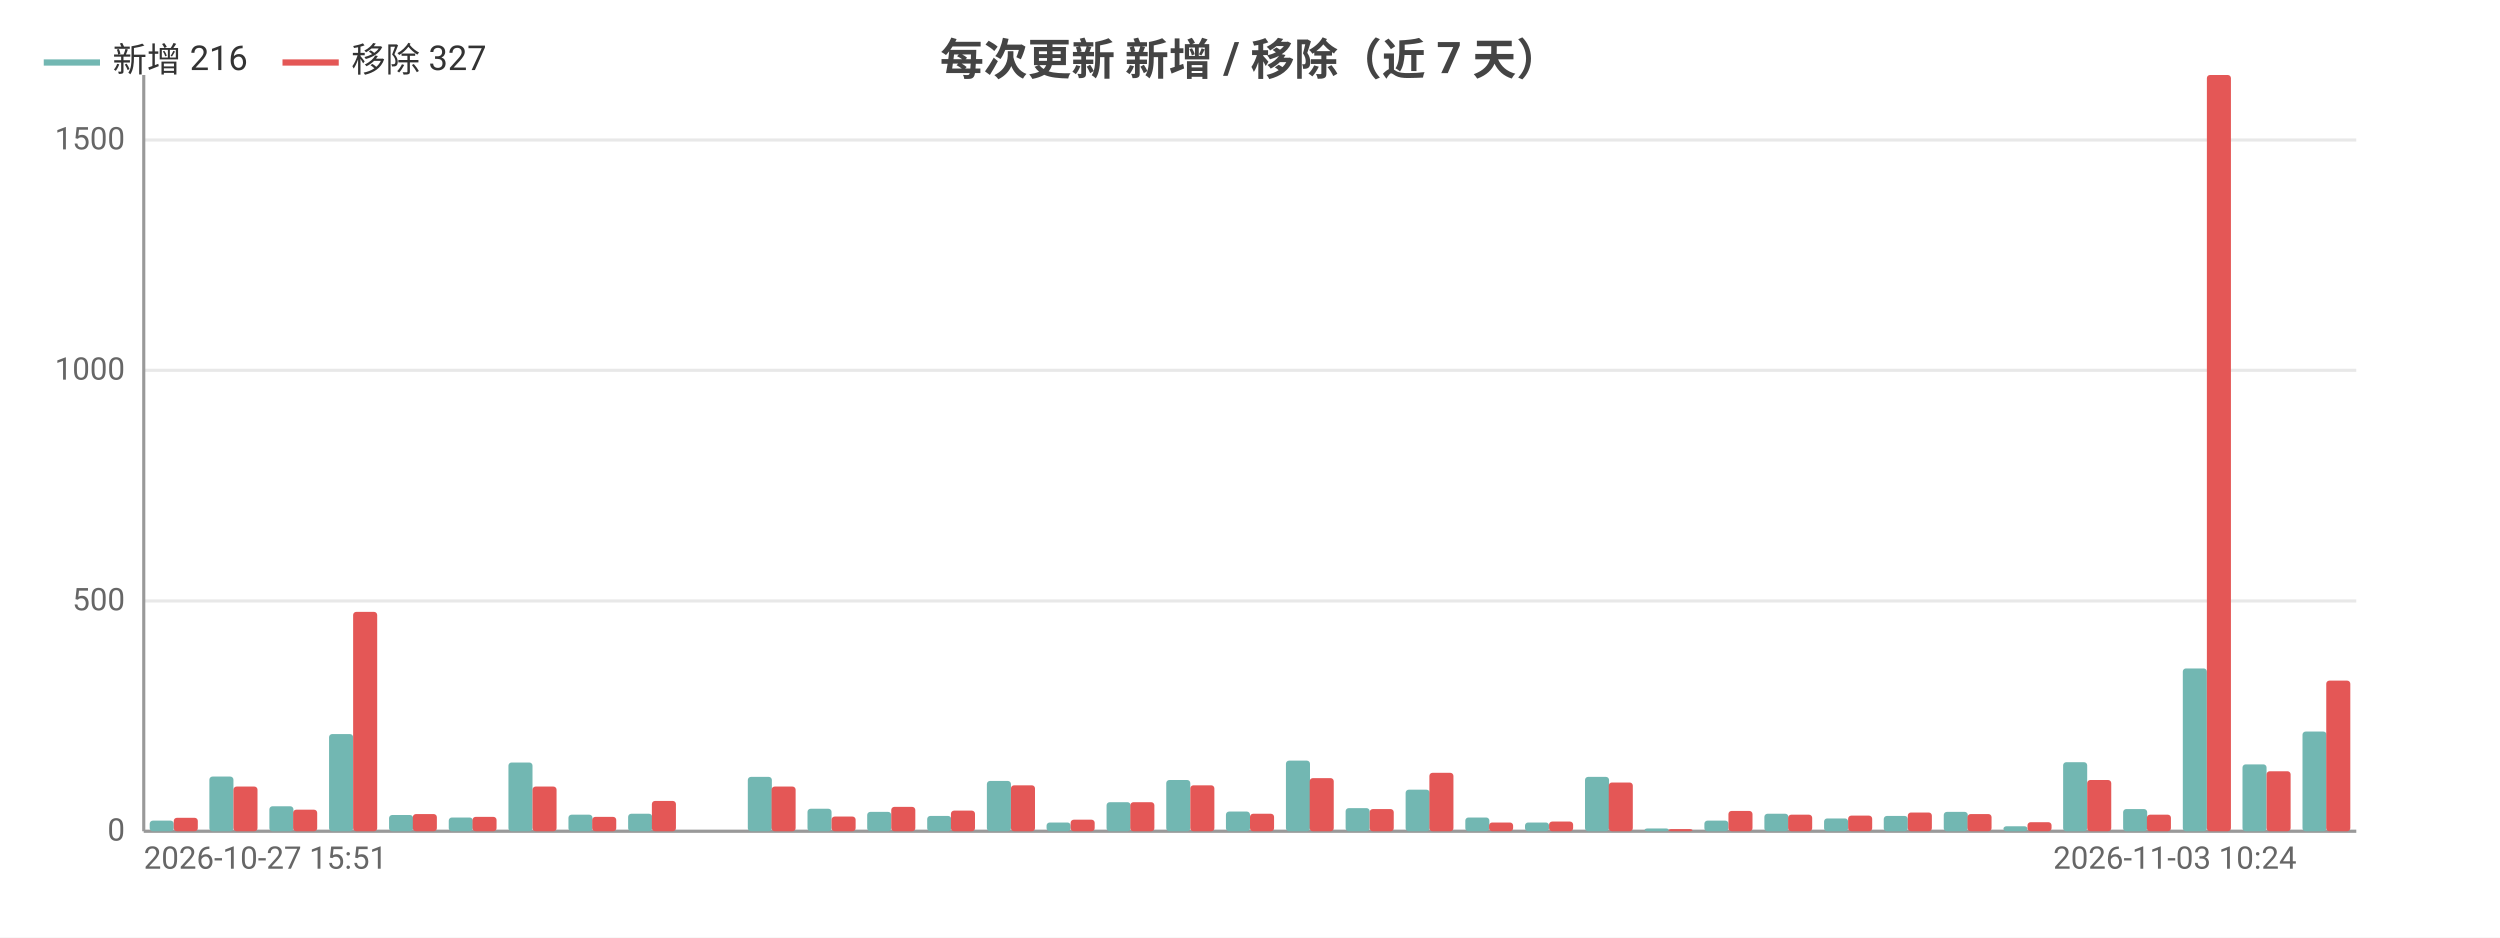
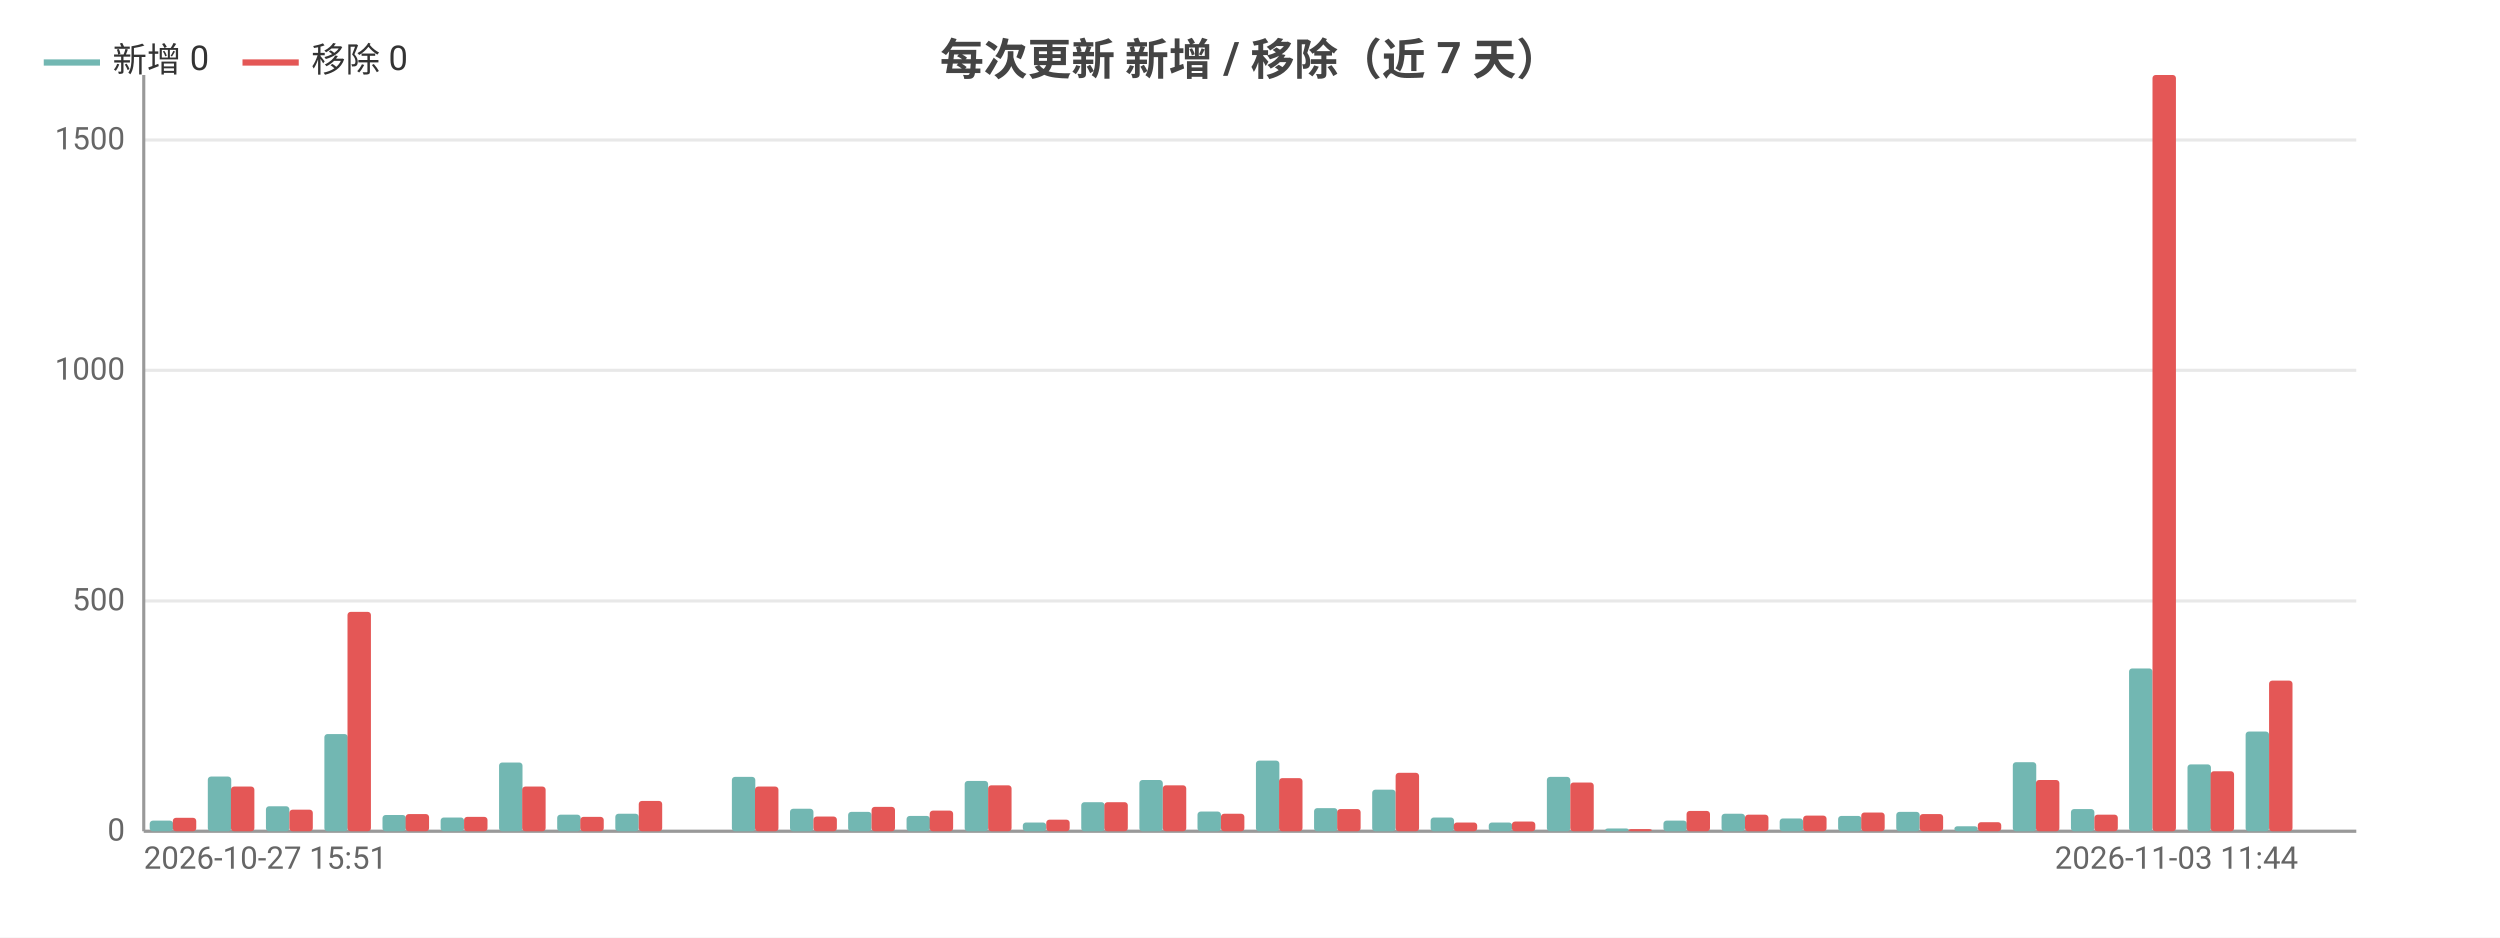
<svg xmlns="http://www.w3.org/2000/svg" width="800" height="300" viewBox="0 0 800 300">
  <rect width="800" height="300" fill="#ffffff" />
  <style>text{font-family:system-ui,-apple-system,'Segoe UI',Roboto,'PingFang SC','Microsoft YaHei','Noto Sans CJK SC',sans-serif}.g{stroke:#e8e8e8;stroke-width:1}.a{stroke:#999;stroke-width:1}.t{font-size:10px;fill:#666}.m{font-size:10px;text-anchor:middle;fill:#666}.e{font-size:10px;text-anchor:end;fill:#666}.l{font-size:11px;fill:#333}.tt{font-size:14px;font-weight:600;text-anchor:middle;fill:#444}.em{font-size:13px;text-anchor:middle;fill:#999}</style>
  <text class="tt" x="400.0" y="24">每次更新 新增 / 移除（近 7 天）</text>
  <line class="g" x1="46" y1="266" x2="754" y2="266" />
  <text class="e" x="40" y="269">0</text>
  <line class="g" x1="46" y1="192.3" x2="754" y2="192.3" />
  <text class="e" x="40" y="195.3">500</text>
  <line class="g" x1="46" y1="118.5" x2="754" y2="118.5" />
  <text class="e" x="40" y="121.5">1000</text>
  <line class="g" x1="46" y1="44.8" x2="754" y2="44.8" />
  <text class="e" x="40" y="47.8">1500</text>
  <line class="a" x1="46" y1="24" x2="46" y2="266" />
  <line class="a" x1="46" y1="266" x2="754" y2="266" />
-   <rect x="47.9" y="262.6" width="7.7" height="3.4" fill="#72b7b2" rx="1" />
-   <rect x="55.6" y="261.7" width="7.7" height="4.3" fill="#e45756" rx="1" />
-   <rect x="67.0" y="248.5" width="7.7" height="17.5" fill="#72b7b2" rx="1" />
-   <rect x="74.7" y="251.7" width="7.7" height="14.3" fill="#e45756" rx="1" />
-   <rect x="86.2" y="258.0" width="7.7" height="8.0" fill="#72b7b2" rx="1" />
-   <rect x="93.8" y="259.1" width="7.7" height="6.9" fill="#e45756" rx="1" />
-   <rect x="105.3" y="234.9" width="7.7" height="31.1" fill="#72b7b2" rx="1" />
-   <rect x="113.0" y="195.8" width="7.7" height="70.2" fill="#e45756" rx="1" />
-   <rect x="124.5" y="260.8" width="7.7" height="5.2" fill="#72b7b2" rx="1" />
-   <rect x="132.1" y="260.5" width="7.7" height="5.5" fill="#e45756" rx="1" />
-   <rect x="143.6" y="261.6" width="7.7" height="4.4" fill="#72b7b2" rx="1" />
-   <rect x="151.2" y="261.4" width="7.7" height="4.6" fill="#e45756" rx="1" />
-   <rect x="162.7" y="244.0" width="7.7" height="22.0" fill="#72b7b2" rx="1" />
-   <rect x="170.4" y="251.7" width="7.7" height="14.3" fill="#e45756" rx="1" />
-   <rect x="181.9" y="260.7" width="7.7" height="5.3" fill="#72b7b2" rx="1" />
-   <rect x="189.5" y="261.4" width="7.7" height="4.6" fill="#e45756" rx="1" />
-   <rect x="201.0" y="260.4" width="7.7" height="5.6" fill="#72b7b2" rx="1" />
-   <rect x="208.6" y="256.3" width="7.7" height="9.7" fill="#e45756" rx="1" />
-   <rect x="220.1" y="266" width="7.7" height="0" fill="#72b7b2" rx="1" />
-   <rect x="227.8" y="266" width="7.7" height="0" fill="#e45756" rx="1" />
-   <rect x="239.3" y="248.6" width="7.7" height="17.4" fill="#72b7b2" rx="1" />
-   <rect x="246.9" y="251.7" width="7.7" height="14.3" fill="#e45756" rx="1" />
-   <rect x="258.4" y="258.8" width="7.7" height="7.2" fill="#72b7b2" rx="1" />
-   <rect x="266.1" y="261.3" width="7.7" height="4.7" fill="#e45756" rx="1" />
-   <rect x="277.5" y="259.8" width="7.7" height="6.2" fill="#72b7b2" rx="1" />
-   <rect x="285.2" y="258.2" width="7.7" height="7.8" fill="#e45756" rx="1" />
-   <rect x="296.7" y="261.1" width="7.7" height="4.9" fill="#72b7b2" rx="1" />
-   <rect x="304.3" y="259.4" width="7.7" height="6.6" fill="#e45756" rx="1" />
-   <rect x="315.8" y="249.9" width="7.7" height="16.1" fill="#72b7b2" rx="1" />
-   <rect x="323.5" y="251.3" width="7.7" height="14.7" fill="#e45756" rx="1" />
-   <rect x="334.9" y="263.2" width="7.7" height="2.8" fill="#72b7b2" rx="1" />
-   <rect x="342.6" y="262.3" width="7.7" height="3.7" fill="#e45756" rx="1" />
-   <rect x="354.1" y="256.7" width="7.7" height="9.3" fill="#72b7b2" rx="1" />
-   <rect x="361.7" y="256.7" width="7.7" height="9.3" fill="#e45756" rx="1" />
-   <rect x="373.2" y="249.6" width="7.7" height="16.4" fill="#72b7b2" rx="1" />
-   <rect x="380.9" y="251.3" width="7.7" height="14.7" fill="#e45756" rx="1" />
-   <rect x="392.3" y="259.7" width="7.7" height="6.3" fill="#72b7b2" rx="1" />
-   <rect x="400" y="260.4" width="7.7" height="5.6" fill="#e45756" rx="1" />
-   <rect x="411.5" y="243.4" width="7.7" height="22.6" fill="#72b7b2" rx="1" />
-   <rect x="419.1" y="249.0" width="7.7" height="17.0" fill="#e45756" rx="1" />
-   <rect x="430.6" y="258.6" width="7.7" height="7.4" fill="#72b7b2" rx="1" />
-   <rect x="438.3" y="258.9" width="7.7" height="7.1" fill="#e45756" rx="1" />
-   <rect x="449.8" y="252.7" width="7.7" height="13.3" fill="#72b7b2" rx="1" />
-   <rect x="457.4" y="247.3" width="7.7" height="18.7" fill="#e45756" rx="1" />
-   <rect x="468.9" y="261.6" width="7.7" height="4.4" fill="#72b7b2" rx="1" />
-   <rect x="476.5" y="263.2" width="7.7" height="2.8" fill="#e45756" rx="1" />
-   <rect x="488.0" y="263.2" width="7.7" height="2.8" fill="#72b7b2" rx="1" />
-   <rect x="495.7" y="262.9" width="7.7" height="3.1" fill="#e45756" rx="1" />
-   <rect x="507.2" y="248.6" width="7.7" height="17.4" fill="#72b7b2" rx="1" />
-   <rect x="514.8" y="250.4" width="7.7" height="15.6" fill="#e45756" rx="1" />
-   <rect x="526.3" y="265.1" width="7.7" height="0.9" fill="#72b7b2" rx="1" />
-   <rect x="533.9" y="265.3" width="7.7" height="0.7" fill="#e45756" rx="1" />
-   <rect x="545.4" y="262.6" width="7.7" height="3.4" fill="#72b7b2" rx="1" />
-   <rect x="553.1" y="259.5" width="7.7" height="6.5" fill="#e45756" rx="1" />
-   <rect x="564.6" y="260.4" width="7.7" height="5.6" fill="#72b7b2" rx="1" />
-   <rect x="572.2" y="260.7" width="7.7" height="5.3" fill="#e45756" rx="1" />
-   <rect x="583.7" y="261.9" width="7.7" height="4.1" fill="#72b7b2" rx="1" />
-   <rect x="591.4" y="261.0" width="7.7" height="5.0" fill="#e45756" rx="1" />
-   <rect x="602.8" y="261.1" width="7.7" height="4.9" fill="#72b7b2" rx="1" />
-   <rect x="610.5" y="260.0" width="7.7" height="6.0" fill="#e45756" rx="1" />
-   <rect x="622.0" y="259.8" width="7.7" height="6.2" fill="#72b7b2" rx="1" />
-   <rect x="629.6" y="260.5" width="7.7" height="5.5" fill="#e45756" rx="1" />
-   <rect x="641.1" y="264.4" width="7.7" height="1.6" fill="#72b7b2" rx="1" />
-   <rect x="648.8" y="263.1" width="7.7" height="2.9" fill="#e45756" rx="1" />
-   <rect x="660.2" y="243.9" width="7.7" height="22.1" fill="#72b7b2" rx="1" />
-   <rect x="667.9" y="249.6" width="7.7" height="16.4" fill="#e45756" rx="1" />
-   <rect x="679.4" y="258.9" width="7.7" height="7.1" fill="#72b7b2" rx="1" />
-   <rect x="687.0" y="260.7" width="7.7" height="5.3" fill="#e45756" rx="1" />
-   <rect x="698.5" y="213.9" width="7.7" height="52.1" fill="#72b7b2" rx="1" />
-   <rect x="706.2" y="24" width="7.7" height="242" fill="#e45756" rx="1" />
-   <rect x="717.6" y="244.6" width="7.7" height="21.4" fill="#72b7b2" rx="1" />
-   <rect x="725.3" y="246.8" width="7.7" height="19.2" fill="#e45756" rx="1" />
-   <rect x="736.8" y="234.1" width="7.7" height="31.9" fill="#72b7b2" rx="1" />
-   <rect x="744.4" y="217.8" width="7.7" height="48.2" fill="#e45756" rx="1" />
+   <rect x="47.9" y="262.6" width="7.5" height="3.4" fill="#72b7b2" rx="1" />
+   <rect x="55.3" y="261.7" width="7.5" height="4.3" fill="#e45756" rx="1" />
+   <rect x="66.5" y="248.5" width="7.5" height="17.5" fill="#72b7b2" rx="1" />
+   <rect x="73.9" y="251.7" width="7.5" height="14.3" fill="#e45756" rx="1" />
+   <rect x="85.1" y="258.0" width="7.5" height="8.0" fill="#72b7b2" rx="1" />
+   <rect x="92.6" y="259.1" width="7.5" height="6.9" fill="#e45756" rx="1" />
+   <rect x="103.8" y="234.9" width="7.5" height="31.1" fill="#72b7b2" rx="1" />
+   <rect x="111.2" y="195.8" width="7.5" height="70.2" fill="#e45756" rx="1" />
+   <rect x="122.4" y="260.8" width="7.5" height="5.2" fill="#72b7b2" rx="1" />
+   <rect x="129.8" y="260.5" width="7.5" height="5.5" fill="#e45756" rx="1" />
+   <rect x="141.0" y="261.6" width="7.5" height="4.4" fill="#72b7b2" rx="1" />
+   <rect x="148.5" y="261.4" width="7.5" height="4.6" fill="#e45756" rx="1" />
+   <rect x="159.7" y="244.0" width="7.5" height="22.0" fill="#72b7b2" rx="1" />
+   <rect x="167.1" y="251.7" width="7.5" height="14.3" fill="#e45756" rx="1" />
+   <rect x="178.3" y="260.7" width="7.5" height="5.3" fill="#72b7b2" rx="1" />
+   <rect x="185.7" y="261.4" width="7.5" height="4.6" fill="#e45756" rx="1" />
+   <rect x="196.9" y="260.4" width="7.5" height="5.6" fill="#72b7b2" rx="1" />
+   <rect x="204.4" y="256.3" width="7.5" height="9.7" fill="#e45756" rx="1" />
+   <rect x="215.5" y="266" width="7.5" height="0" fill="#72b7b2" rx="1" />
+   <rect x="223" y="266" width="7.5" height="0" fill="#e45756" rx="1" />
+   <rect x="234.2" y="248.6" width="7.5" height="17.4" fill="#72b7b2" rx="1" />
+   <rect x="241.6" y="251.7" width="7.5" height="14.3" fill="#e45756" rx="1" />
+   <rect x="252.8" y="258.8" width="7.5" height="7.2" fill="#72b7b2" rx="1" />
+   <rect x="260.3" y="261.3" width="7.5" height="4.7" fill="#e45756" rx="1" />
+   <rect x="271.4" y="259.8" width="7.5" height="6.2" fill="#72b7b2" rx="1" />
+   <rect x="278.9" y="258.2" width="7.5" height="7.8" fill="#e45756" rx="1" />
+   <rect x="290.1" y="261.1" width="7.5" height="4.9" fill="#72b7b2" rx="1" />
+   <rect x="297.5" y="259.4" width="7.5" height="6.6" fill="#e45756" rx="1" />
+   <rect x="308.7" y="249.9" width="7.5" height="16.1" fill="#72b7b2" rx="1" />
+   <rect x="316.2" y="251.3" width="7.5" height="14.7" fill="#e45756" rx="1" />
+   <rect x="327.3" y="263.2" width="7.5" height="2.8" fill="#72b7b2" rx="1" />
+   <rect x="334.8" y="262.3" width="7.5" height="3.7" fill="#e45756" rx="1" />
+   <rect x="346.0" y="256.7" width="7.5" height="9.3" fill="#72b7b2" rx="1" />
+   <rect x="353.4" y="256.7" width="7.5" height="9.3" fill="#e45756" rx="1" />
+   <rect x="364.6" y="249.6" width="7.5" height="16.4" fill="#72b7b2" rx="1" />
+   <rect x="372.1" y="251.3" width="7.5" height="14.7" fill="#e45756" rx="1" />
+   <rect x="383.2" y="259.7" width="7.5" height="6.3" fill="#72b7b2" rx="1" />
+   <rect x="390.7" y="260.4" width="7.5" height="5.6" fill="#e45756" rx="1" />
+   <rect x="401.9" y="243.4" width="7.5" height="22.6" fill="#72b7b2" rx="1" />
+   <rect x="409.3" y="249.0" width="7.5" height="17.0" fill="#e45756" rx="1" />
+   <rect x="420.5" y="258.6" width="7.5" height="7.4" fill="#72b7b2" rx="1" />
+   <rect x="427.9" y="258.9" width="7.5" height="7.1" fill="#e45756" rx="1" />
+   <rect x="439.1" y="252.7" width="7.5" height="13.3" fill="#72b7b2" rx="1" />
+   <rect x="446.6" y="247.3" width="7.5" height="18.7" fill="#e45756" rx="1" />
+   <rect x="457.8" y="261.6" width="7.5" height="4.4" fill="#72b7b2" rx="1" />
+   <rect x="465.2" y="263.2" width="7.5" height="2.8" fill="#e45756" rx="1" />
+   <rect x="476.4" y="263.2" width="7.5" height="2.8" fill="#72b7b2" rx="1" />
+   <rect x="483.8" y="262.9" width="7.5" height="3.1" fill="#e45756" rx="1" />
+   <rect x="495.0" y="248.6" width="7.5" height="17.4" fill="#72b7b2" rx="1" />
+   <rect x="502.5" y="250.4" width="7.5" height="15.6" fill="#e45756" rx="1" />
+   <rect x="513.7" y="265.1" width="7.5" height="0.9" fill="#72b7b2" rx="1" />
+   <rect x="521.1" y="265.3" width="7.5" height="0.7" fill="#e45756" rx="1" />
+   <rect x="532.3" y="262.6" width="7.5" height="3.4" fill="#72b7b2" rx="1" />
+   <rect x="539.7" y="259.5" width="7.5" height="6.5" fill="#e45756" rx="1" />
+   <rect x="550.9" y="260.4" width="7.5" height="5.6" fill="#72b7b2" rx="1" />
+   <rect x="558.4" y="260.7" width="7.5" height="5.3" fill="#e45756" rx="1" />
+   <rect x="569.5" y="261.9" width="7.5" height="4.1" fill="#72b7b2" rx="1" />
+   <rect x="577" y="261.0" width="7.5" height="5.0" fill="#e45756" rx="1" />
+   <rect x="588.2" y="261.1" width="7.5" height="4.9" fill="#72b7b2" rx="1" />
+   <rect x="595.6" y="260.0" width="7.5" height="6.0" fill="#e45756" rx="1" />
+   <rect x="606.8" y="259.8" width="7.5" height="6.2" fill="#72b7b2" rx="1" />
+   <rect x="614.3" y="260.5" width="7.5" height="5.5" fill="#e45756" rx="1" />
+   <rect x="625.4" y="264.4" width="7.5" height="1.6" fill="#72b7b2" rx="1" />
+   <rect x="632.9" y="263.1" width="7.5" height="2.9" fill="#e45756" rx="1" />
+   <rect x="644.1" y="243.9" width="7.5" height="22.1" fill="#72b7b2" rx="1" />
+   <rect x="651.5" y="249.6" width="7.5" height="16.4" fill="#e45756" rx="1" />
+   <rect x="662.7" y="258.9" width="7.5" height="7.1" fill="#72b7b2" rx="1" />
+   <rect x="670.2" y="260.7" width="7.5" height="5.3" fill="#e45756" rx="1" />
+   <rect x="681.3" y="213.9" width="7.5" height="52.1" fill="#72b7b2" rx="1" />
+   <rect x="688.8" y="24" width="7.5" height="242" fill="#e45756" rx="1" />
+   <rect x="700.0" y="244.6" width="7.5" height="21.4" fill="#72b7b2" rx="1" />
+   <rect x="707.4" y="246.8" width="7.5" height="19.2" fill="#e45756" rx="1" />
+   <rect x="718.6" y="234.1" width="7.5" height="31.9" fill="#72b7b2" rx="1" />
+   <rect x="726.1" y="217.8" width="7.5" height="48.2" fill="#e45756" rx="1" />
+   <rect x="737.2" y="266" width="7.5" height="0" fill="#72b7b2" rx="1" />
+   <rect x="744.7" y="266" width="7.5" height="0" fill="#e45756" rx="1" />
  <text class="t" x="46" y="278">2026-10-27 15:51</text>
-   <text class="e" x="734.9" y="278">2026-11-03 10:24</text>
+   <text class="e" x="735.4" y="278">2026-11-03 11:44</text>
  <line x1="14" y1="20" x2="32" y2="20" stroke="#72b7b2" stroke-width="2" />
-   <text class="l" x="36" y="23">新增 216</text>
-   <line x1="90.4" y1="20" x2="108.4" y2="20" stroke="#e45756" stroke-width="2" />
-   <text class="l" x="112.4" y="23">移除 327</text>
+   <text class="l" x="36" y="23">新增 0</text>
+   <line x1="77.6" y1="20" x2="95.6" y2="20" stroke="#e45756" stroke-width="2" />
+   <text class="l" x="99.6" y="23">移除 0</text>
</svg>
